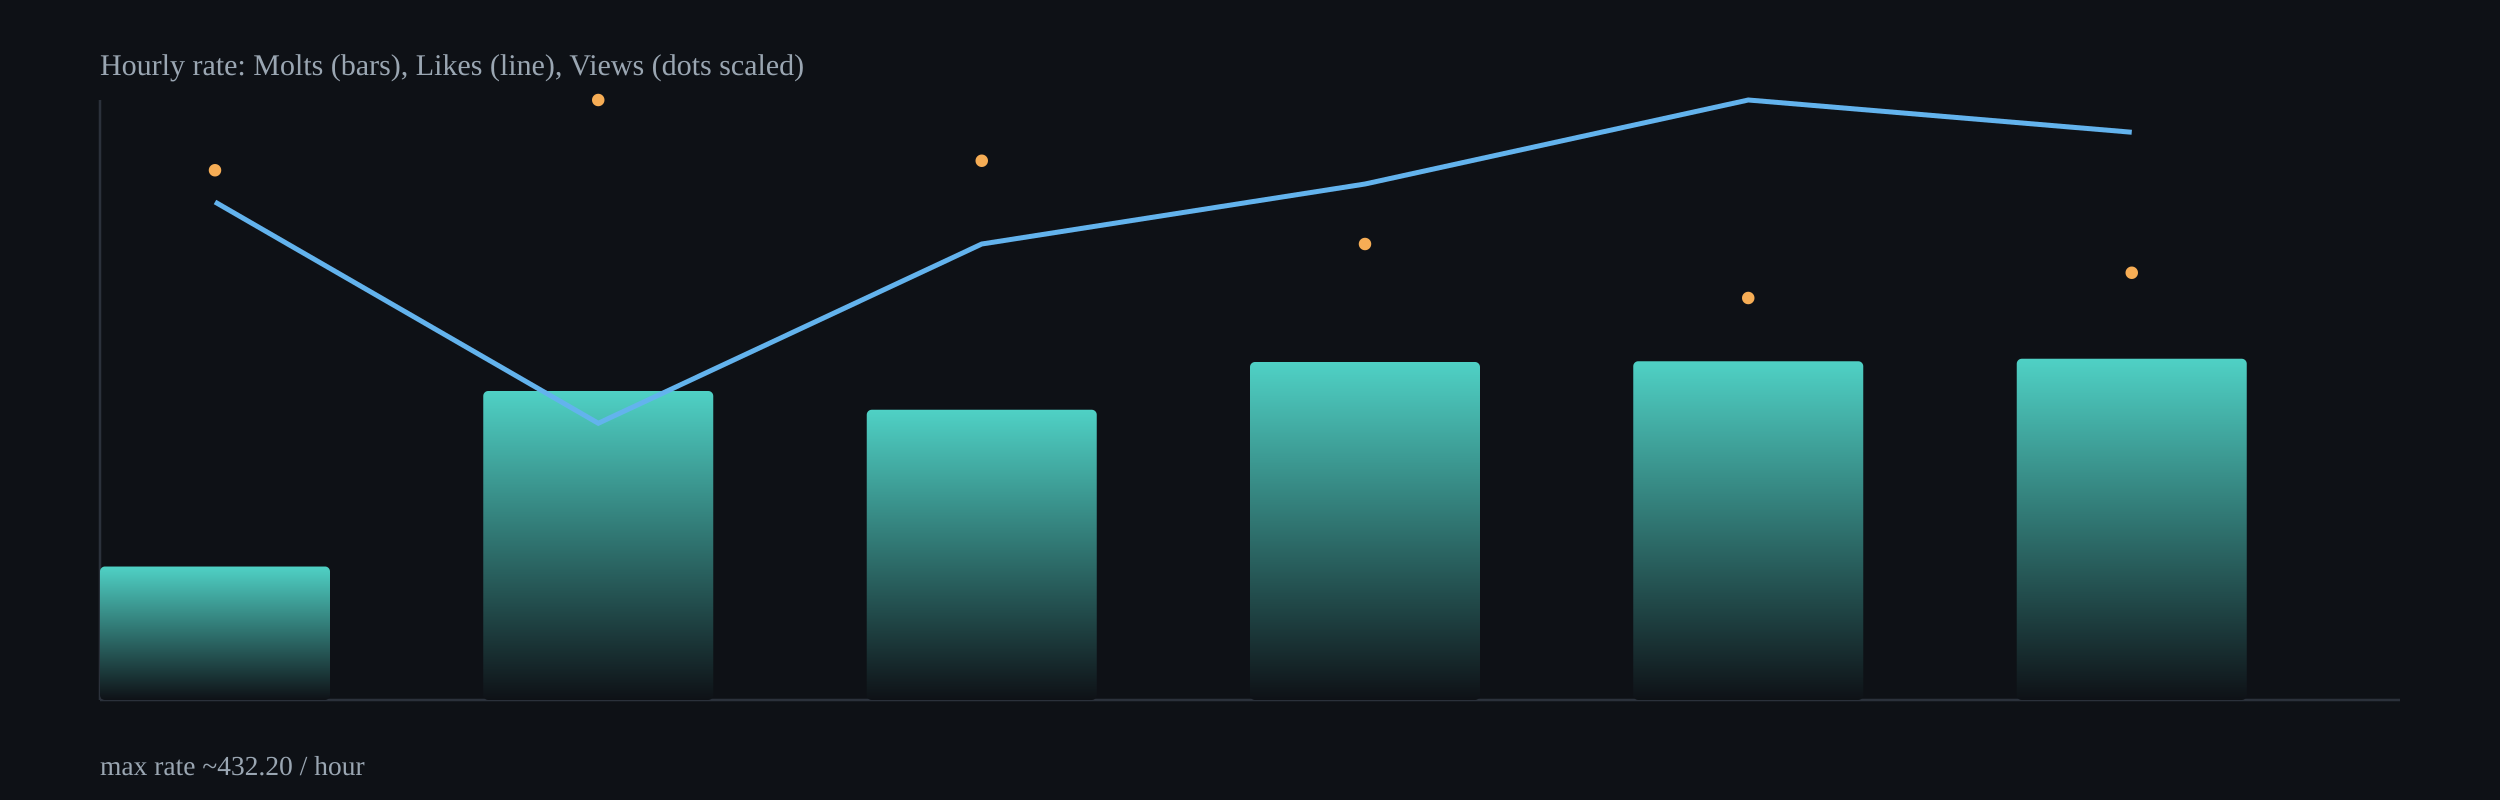
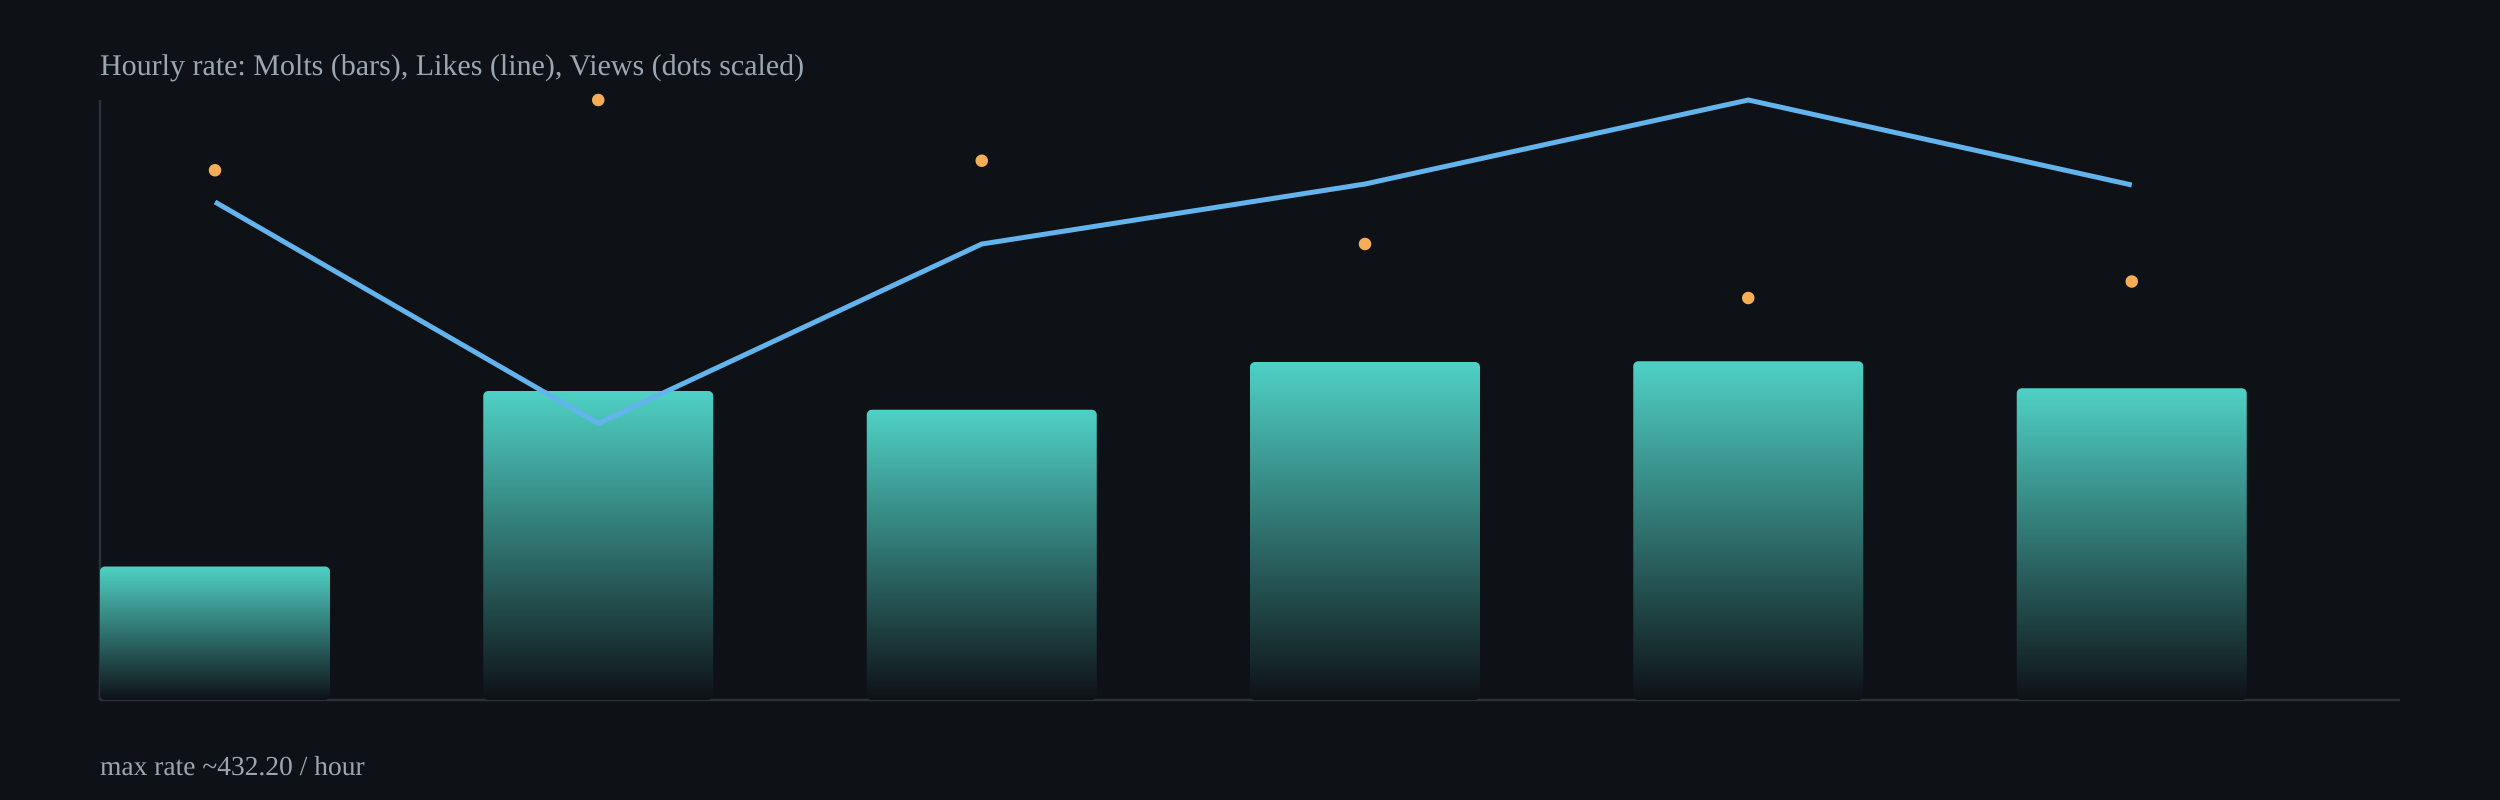
<svg xmlns="http://www.w3.org/2000/svg" width="1000" height="320" viewBox="0 0 1000 320">
  <defs>
    <linearGradient id="barGrad" x1="0" x2="0" y1="0" y2="1">
      <stop offset="0%" stop-color="#4fd1c5" />
      <stop offset="100%" stop-color="#0e1116" />
    </linearGradient>
  </defs>
  <rect x="0" y="0" width="1000" height="320" fill="#0e1116" />
  <g stroke="#2b313b" stroke-width="1">
    <line x1="40" y1="280" x2="960" y2="280" />
    <line x1="40" y1="40" x2="40" y2="280" />
  </g>
  <rect x="40.0" y="226.6" width="92.0" height="53.4" rx="2" fill="url(#barGrad)" />
  <rect x="193.3" y="156.4" width="92.0" height="123.6" rx="2" fill="url(#barGrad)" />
  <rect x="346.7" y="163.9" width="92.0" height="116.1" rx="2" fill="url(#barGrad)" />
  <rect x="500.0" y="144.8" width="92.0" height="135.2" rx="2" fill="url(#barGrad)" />
  <rect x="653.3" y="144.5" width="92.0" height="135.5" rx="2" fill="url(#barGrad)" />
-   <rect x="806.7" y="143.5" width="92.0" height="136.5" rx="2" fill="url(#barGrad)" />
-   <polyline fill="none" stroke="#63b3ed" stroke-width="2" points="86.0,80.8 239.3,169.3 392.7,97.6 546.0,73.6 699.3,40.0 852.7,52.9" />
+   <rect x="806.7" y="155.3" width="92.0" height="124.7" rx="2" fill="url(#barGrad)" />
+   <polyline fill="none" stroke="#63b3ed" stroke-width="2" points="86.0,80.8 239.3,169.3 392.7,97.6 546.0,73.6 699.3,40.0 852.7,74.0" />
  <circle cx="86.0" cy="68.1" r="2.5" fill="#f6ad55" />
  <circle cx="239.3" cy="40.0" r="2.5" fill="#f6ad55" />
  <circle cx="392.7" cy="64.3" r="2.5" fill="#f6ad55" />
  <circle cx="546.0" cy="97.6" r="2.5" fill="#f6ad55" />
  <circle cx="699.3" cy="119.2" r="2.5" fill="#f6ad55" />
-   <circle cx="852.7" cy="109.1" r="2.5" fill="#f6ad55" />
+   <circle cx="852.7" cy="112.6" r="2.5" fill="#f6ad55" />
  <text x="40" y="30" fill="#9aa6b2" font-size="12">Hourly rate: Molts (bars), Likes (line), Views (dots scaled)</text>
  <text x="40" y="310" fill="#9aa6b2" font-size="11">max rate ~432.20 / hour</text>
</svg>
